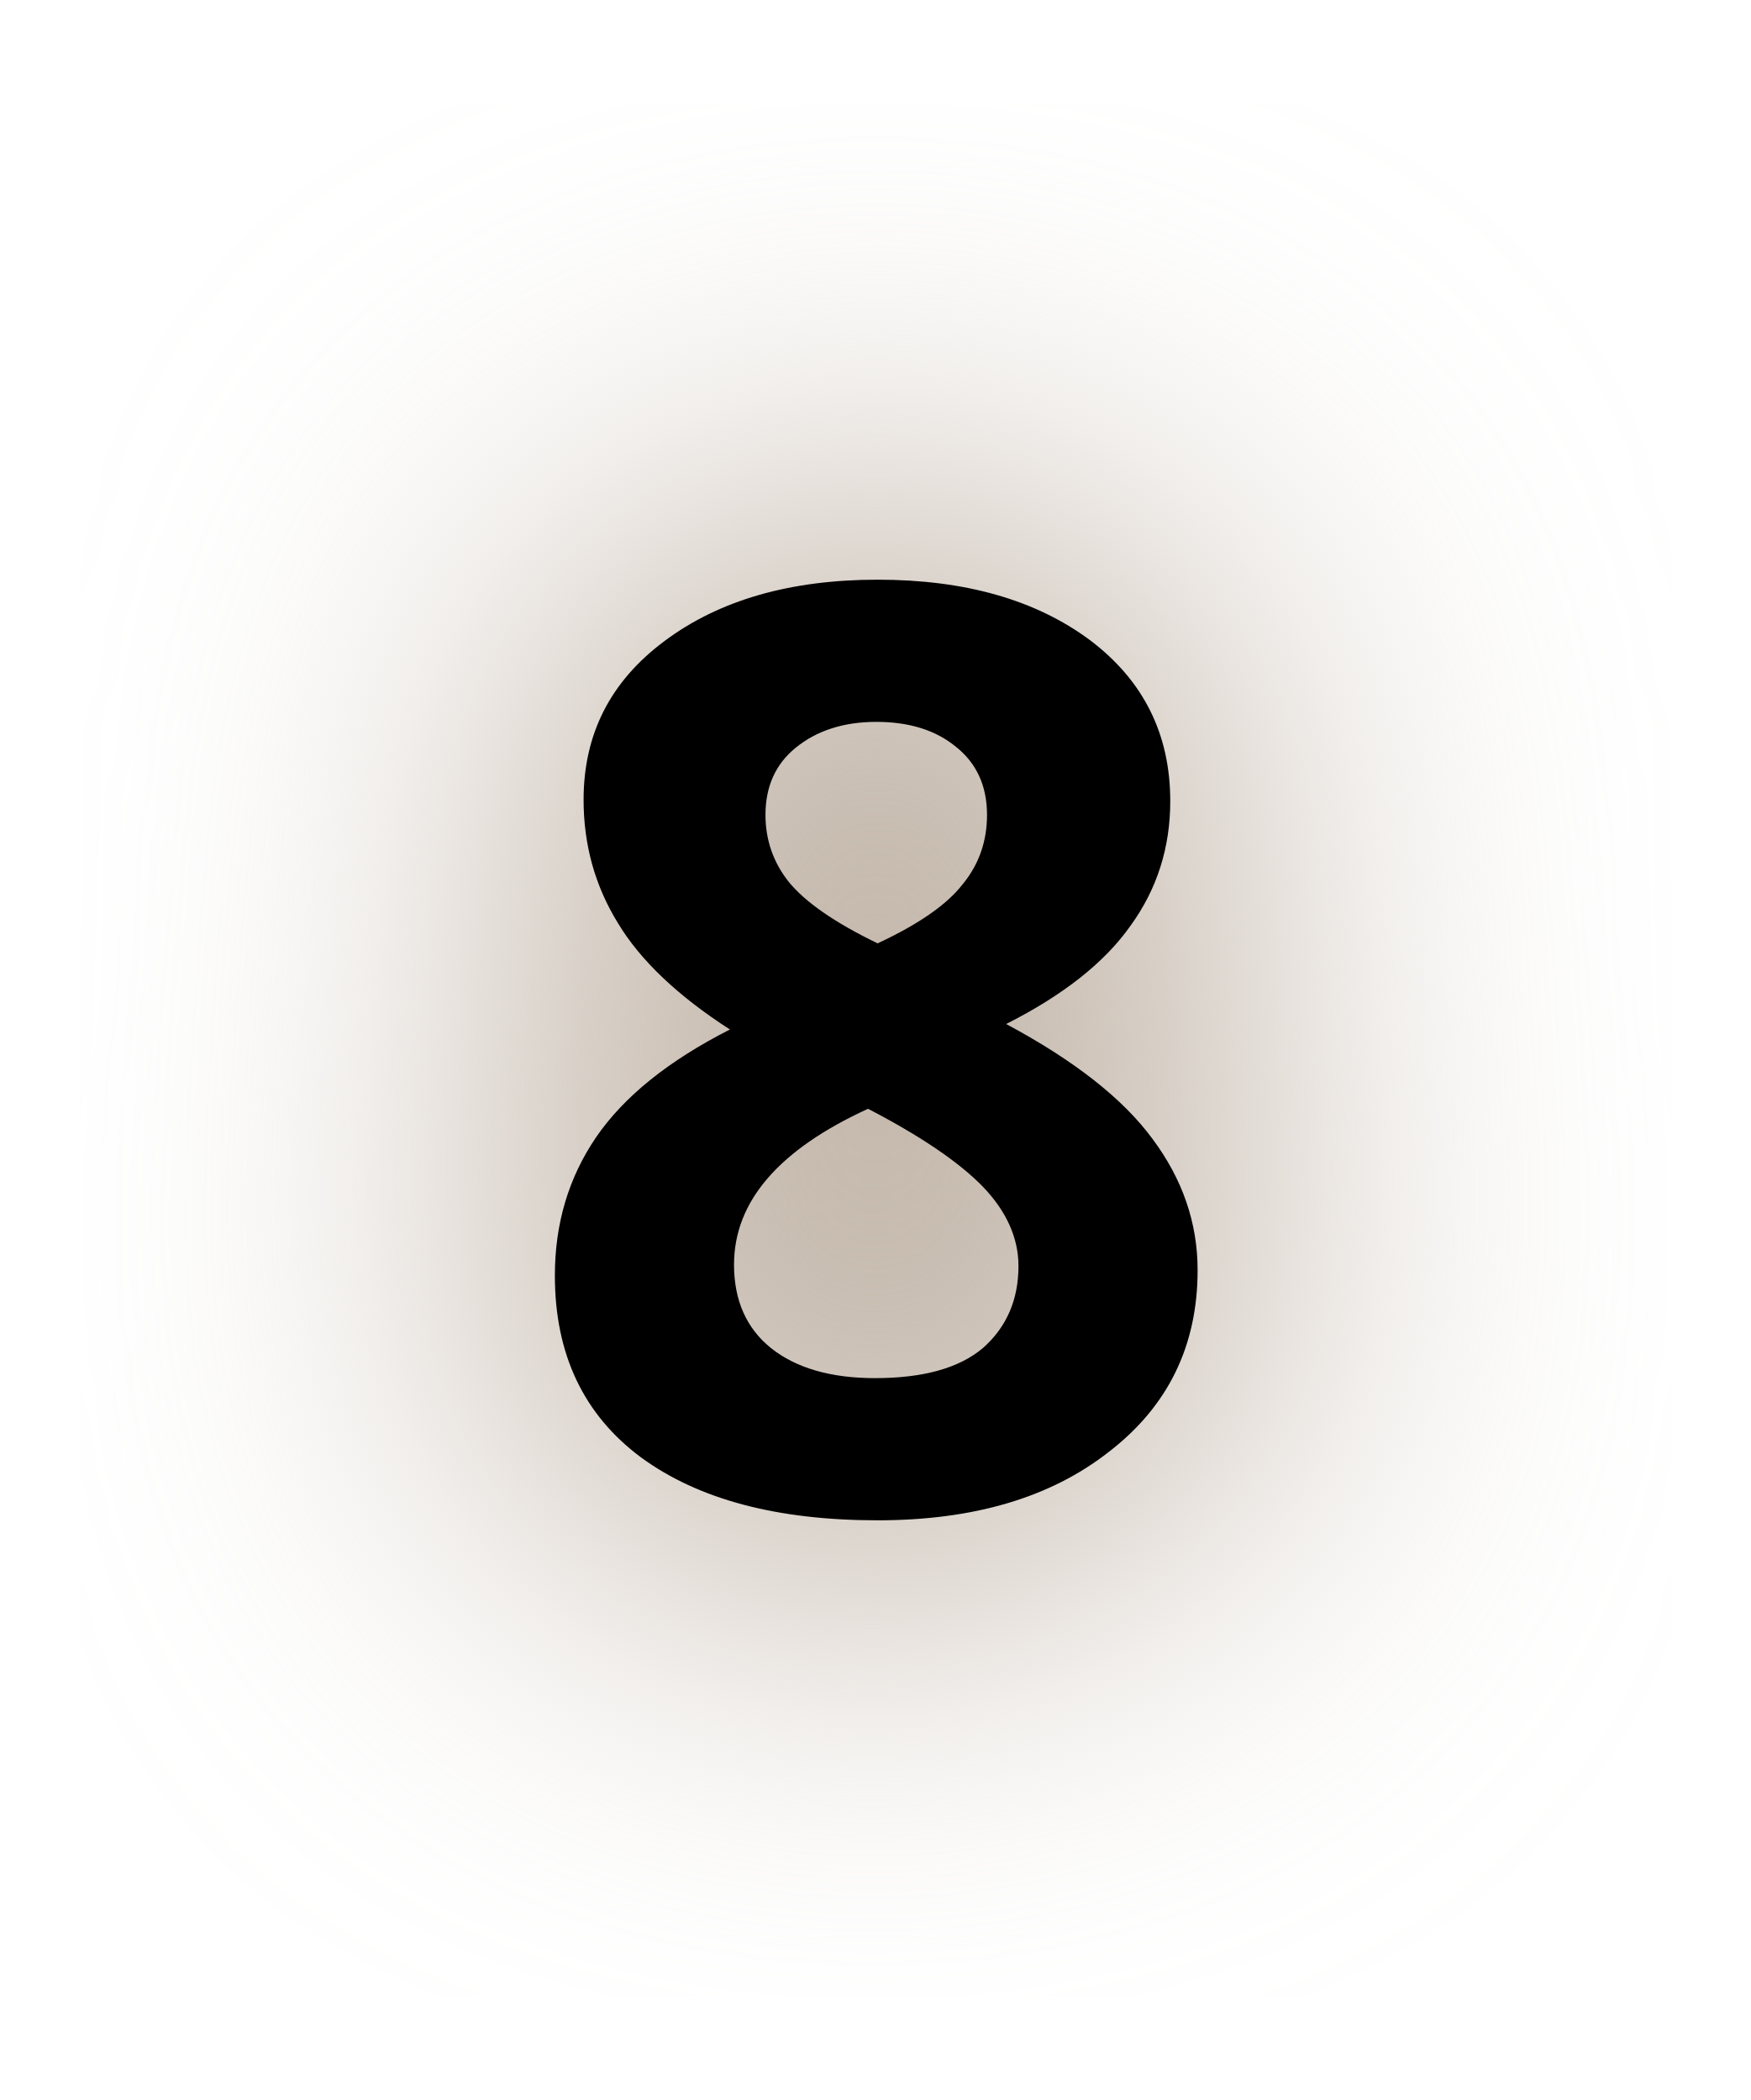
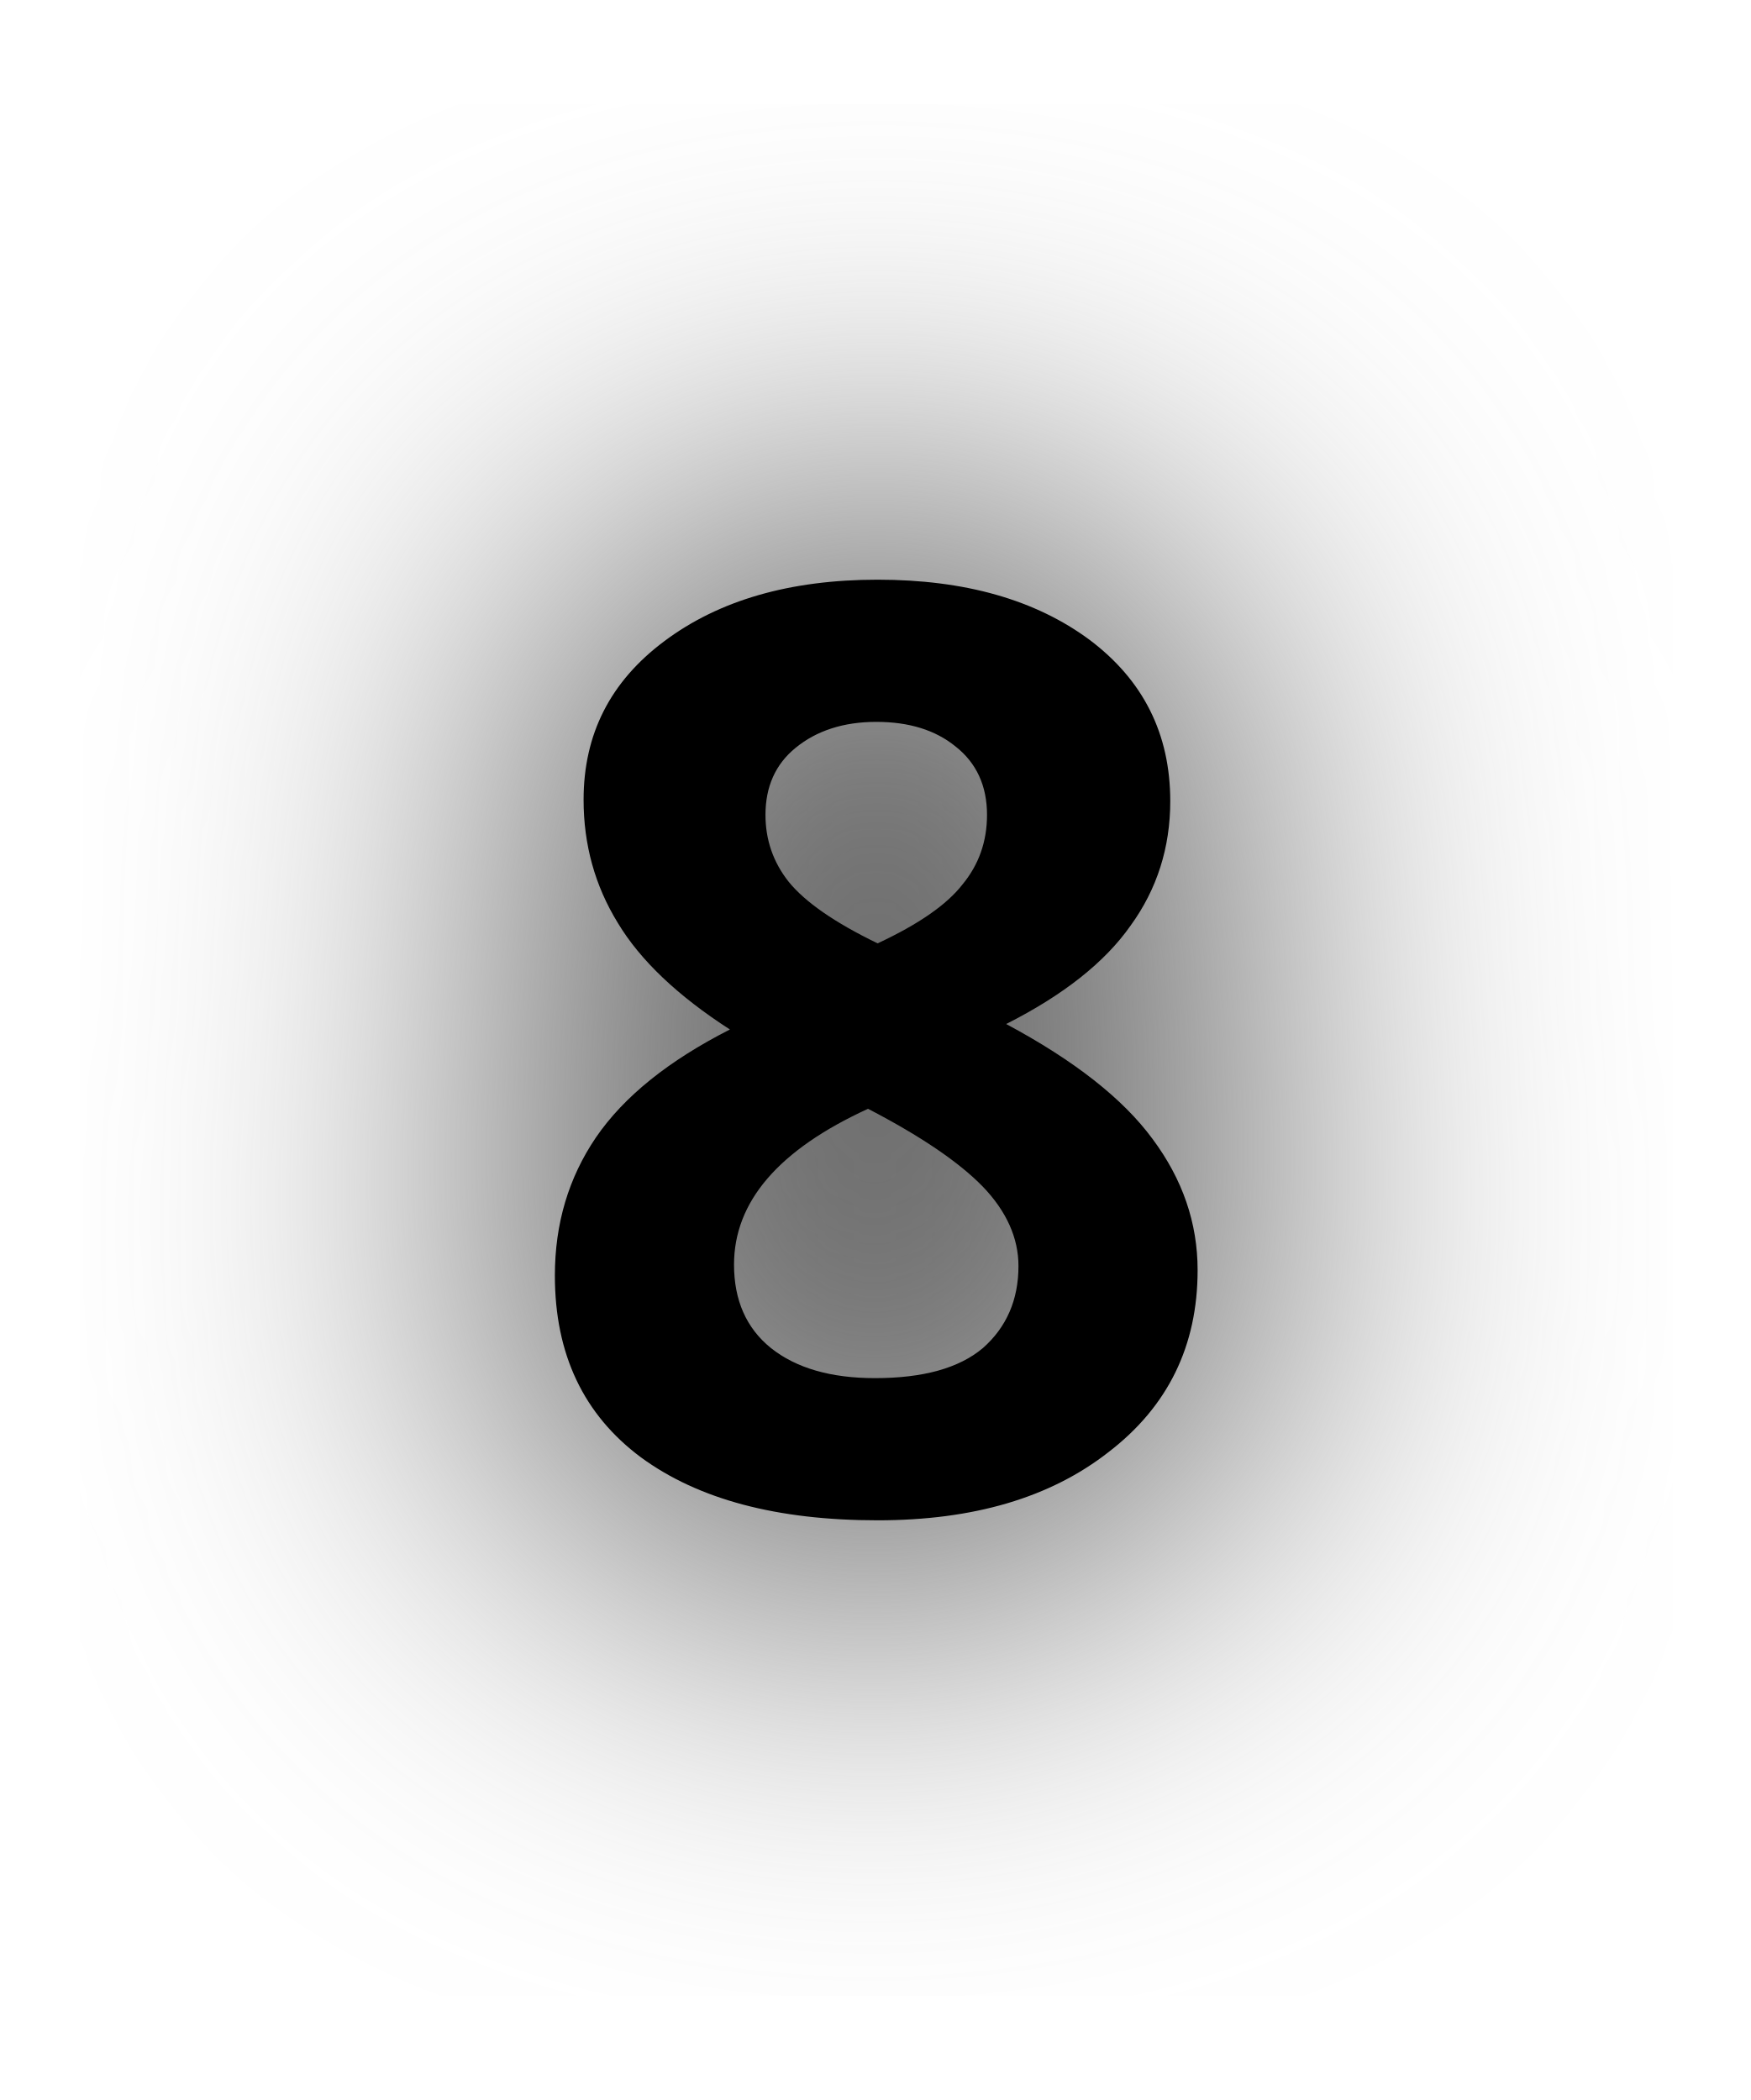
- <svg xmlns="http://www.w3.org/2000/svg" width="20" height="24" version="1.1" id="svg6">
+ <svg xmlns="http://www.w3.org/2000/svg" id="svg6" version="1.1" height="24" width="20">
  <defs id="defs10">
-     <filter height="2.01" y="-0.505" width="2.478" x="-0.739" id="filter1125" style="color-interpolation-filters:sRGB">
-       <feGaussianBlur id="feGaussianBlur1127" stdDeviation="2.262" />
+     <filter style="color-interpolation-filters:sRGB" id="filter1125" x="-0.739" width="2.478" y="-0.505" height="2.01">
+       <feGaussianBlur stdDeviation="2.262" id="feGaussianBlur1127" />
    </filter>
  </defs>
-   <text id="text836" y="17.235" x="5.826" style="font-style:normal;font-weight:normal;font-size:40px;line-height:1.25;font-family:sans-serif;letter-spacing:0px;word-spacing:0px;fill:#c2b5a8;fill-opacity:1;stroke:#c2b5a8;stroke-width:2;stroke-linecap:round;stroke-linejoin:round;stroke-miterlimit:4;stroke-dasharray:none;stroke-opacity:1;filter:url(#filter1125);" xml:space="preserve">
-     <tspan style="font-style:normal;font-variant:normal;font-weight:bold;font-stretch:normal;font-size:14.667px;font-family:'Open Sans';-inkscape-font-specification:'Open Sans Bold';fill:#c2b5a8;fill-opacity:1;stroke:#c2b5a8;stroke-width:2;stroke-linecap:round;stroke-linejoin:round;stroke-miterlimit:4;stroke-dasharray:none;stroke-opacity:1;" y="17.235" x="5.826" id="tspan834">8</tspan>
+   <text xml:space="preserve" style="font-style:normal;font-weight:normal;font-size:40px;line-height:1.25;font-family:sans-serif;letter-spacing:0px;word-spacing:0px;fill:#666666;fill-opacity:1;stroke:#666666;stroke-width:2;stroke-linecap:round;stroke-linejoin:round;stroke-miterlimit:4;stroke-dasharray:none;stroke-opacity:1;filter:url(#filter1125);" x="5.826" y="17.235" id="text836">
+     <tspan id="tspan834" x="5.826" y="17.235" style="font-style:normal;font-variant:normal;font-weight:bold;font-stretch:normal;font-size:14.667px;font-family:'Open Sans';-inkscape-font-specification:'Open Sans Bold';fill:#666666;fill-opacity:1;stroke:#666666;stroke-width:2;stroke-linecap:round;stroke-linejoin:round;stroke-miterlimit:4;stroke-dasharray:none;stroke-opacity:1;">8</tspan>
  </text>
-   <text id="text836-5" y="17.235" x="5.826" style="font-style:normal;font-weight:normal;font-size:40px;line-height:1.25;font-family:sans-serif;letter-spacing:0px;word-spacing:0px;fill:#000000;fill-opacity:1;stroke:none;" xml:space="preserve">
-     <tspan style="font-style:normal;font-variant:normal;font-weight:bold;font-stretch:normal;font-size:14.667px;font-family:'Open Sans';-inkscape-font-specification:'Open Sans Bold';fill:#000000;fill-opacity:1;" y="17.235" x="5.826" id="tspan834-8">8</tspan>
+   <text xml:space="preserve" style="font-style:normal;font-weight:normal;font-size:40px;line-height:1.25;font-family:sans-serif;letter-spacing:0px;word-spacing:0px;fill:#000000;fill-opacity:1;stroke:none;" x="5.826" y="17.235" id="text836-5">
+     <tspan id="tspan834-8" x="5.826" y="17.235" style="font-style:normal;font-variant:normal;font-weight:bold;font-stretch:normal;font-size:14.667px;font-family:'Open Sans';-inkscape-font-specification:'Open Sans Bold';fill:#000000;fill-opacity:1;">8</tspan>
  </text>
</svg>
